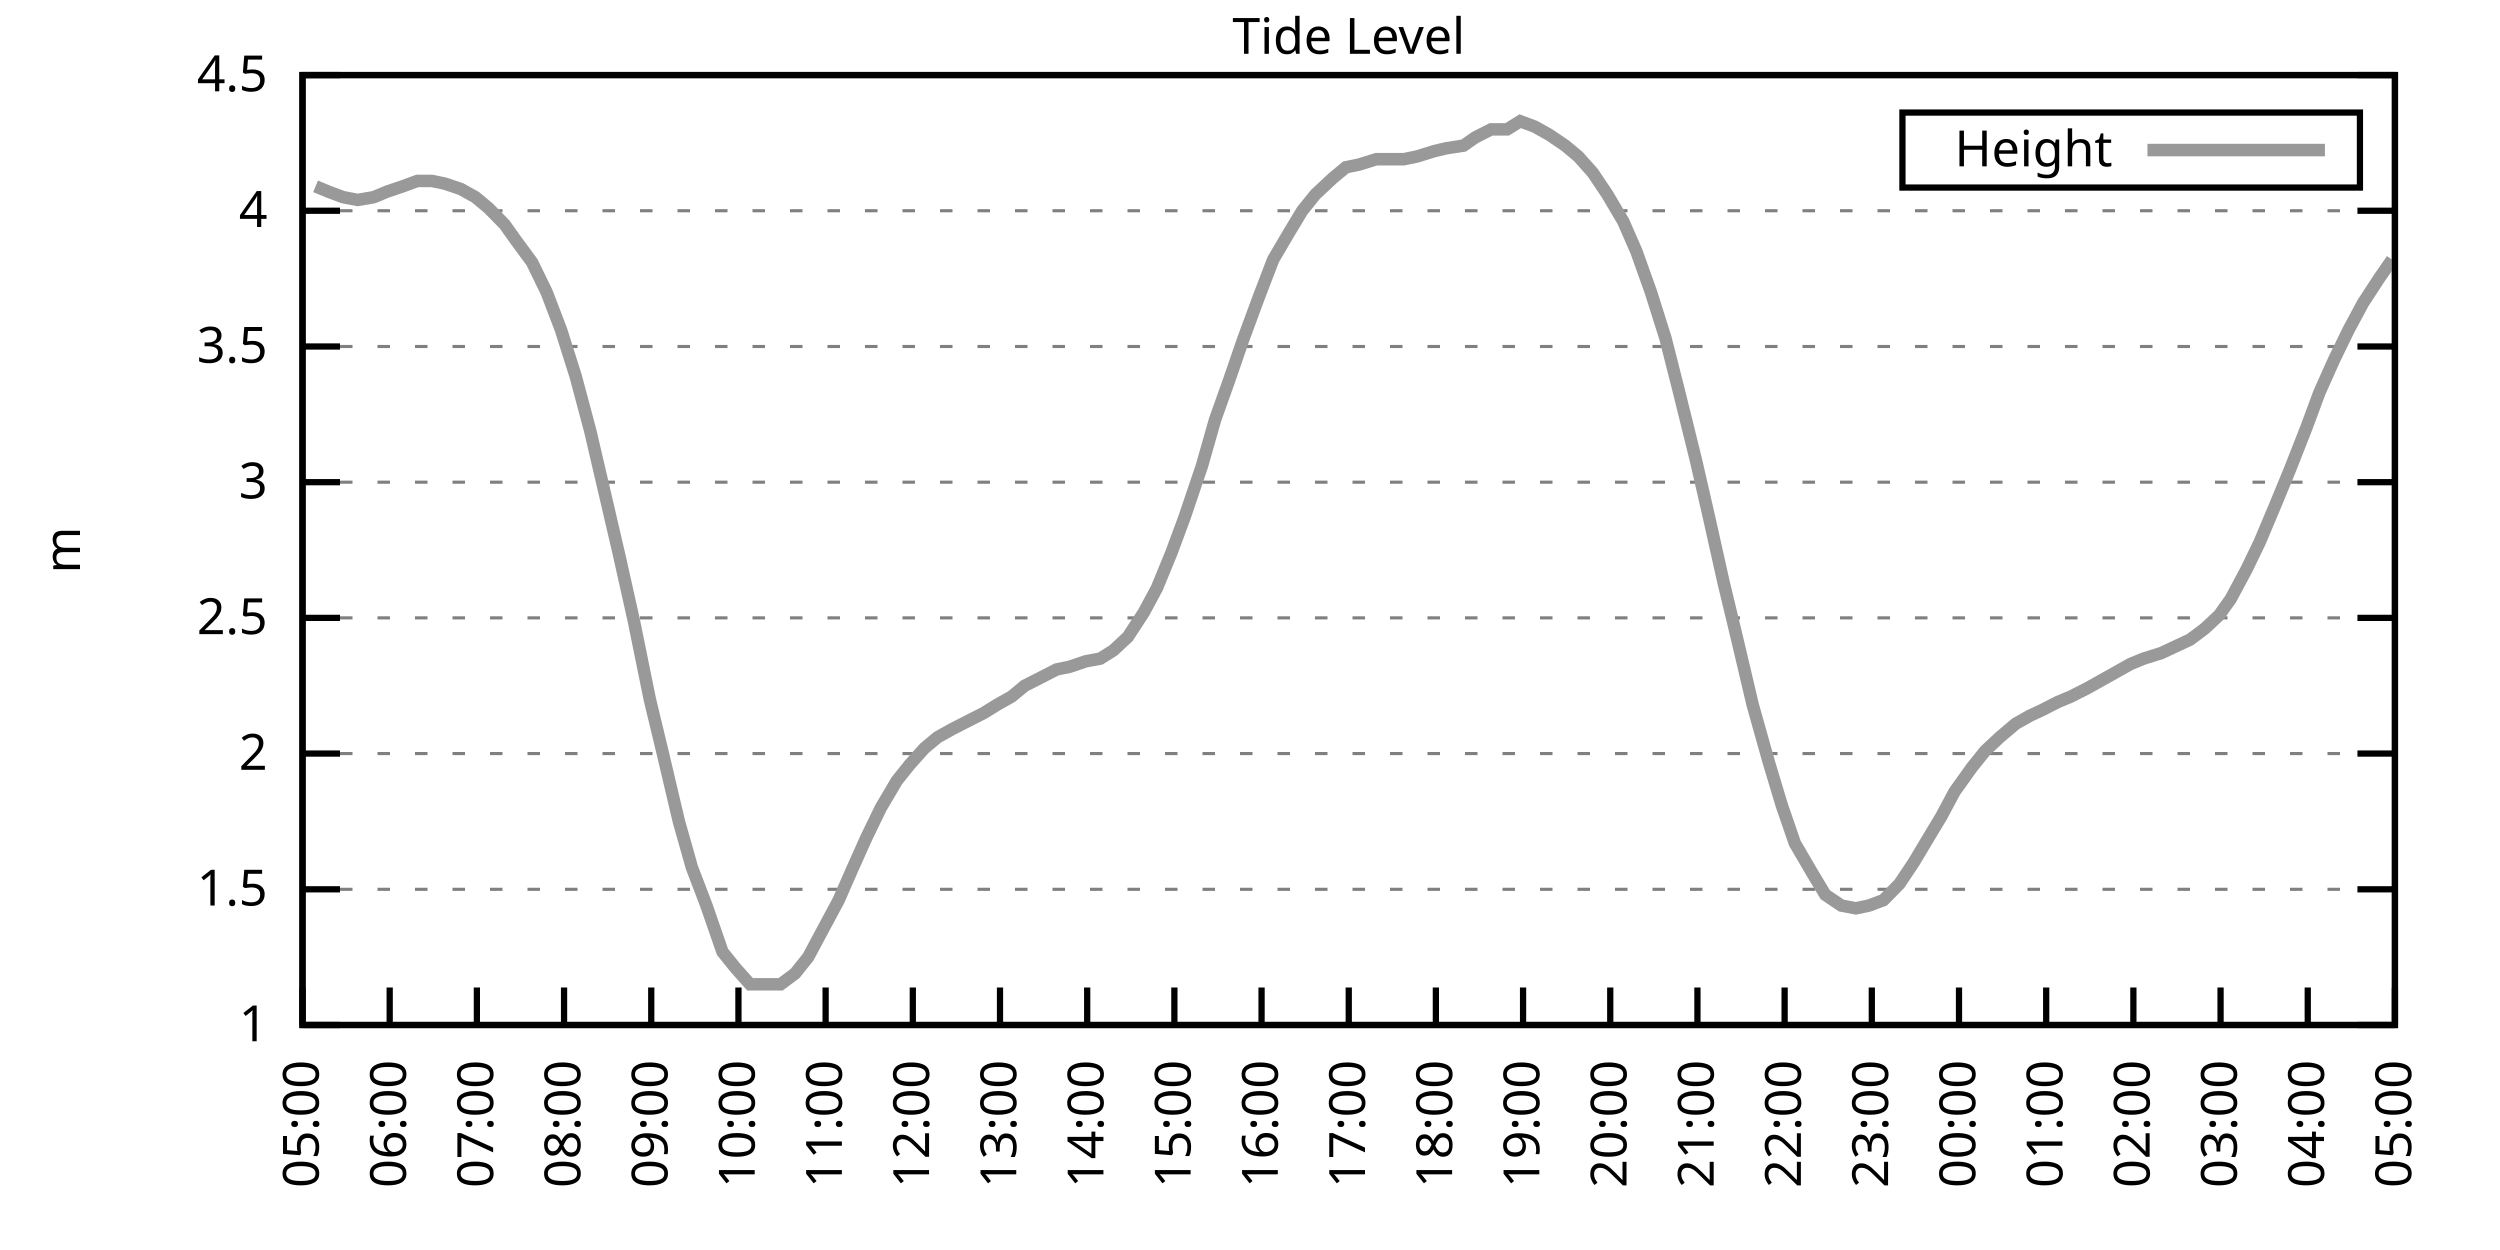
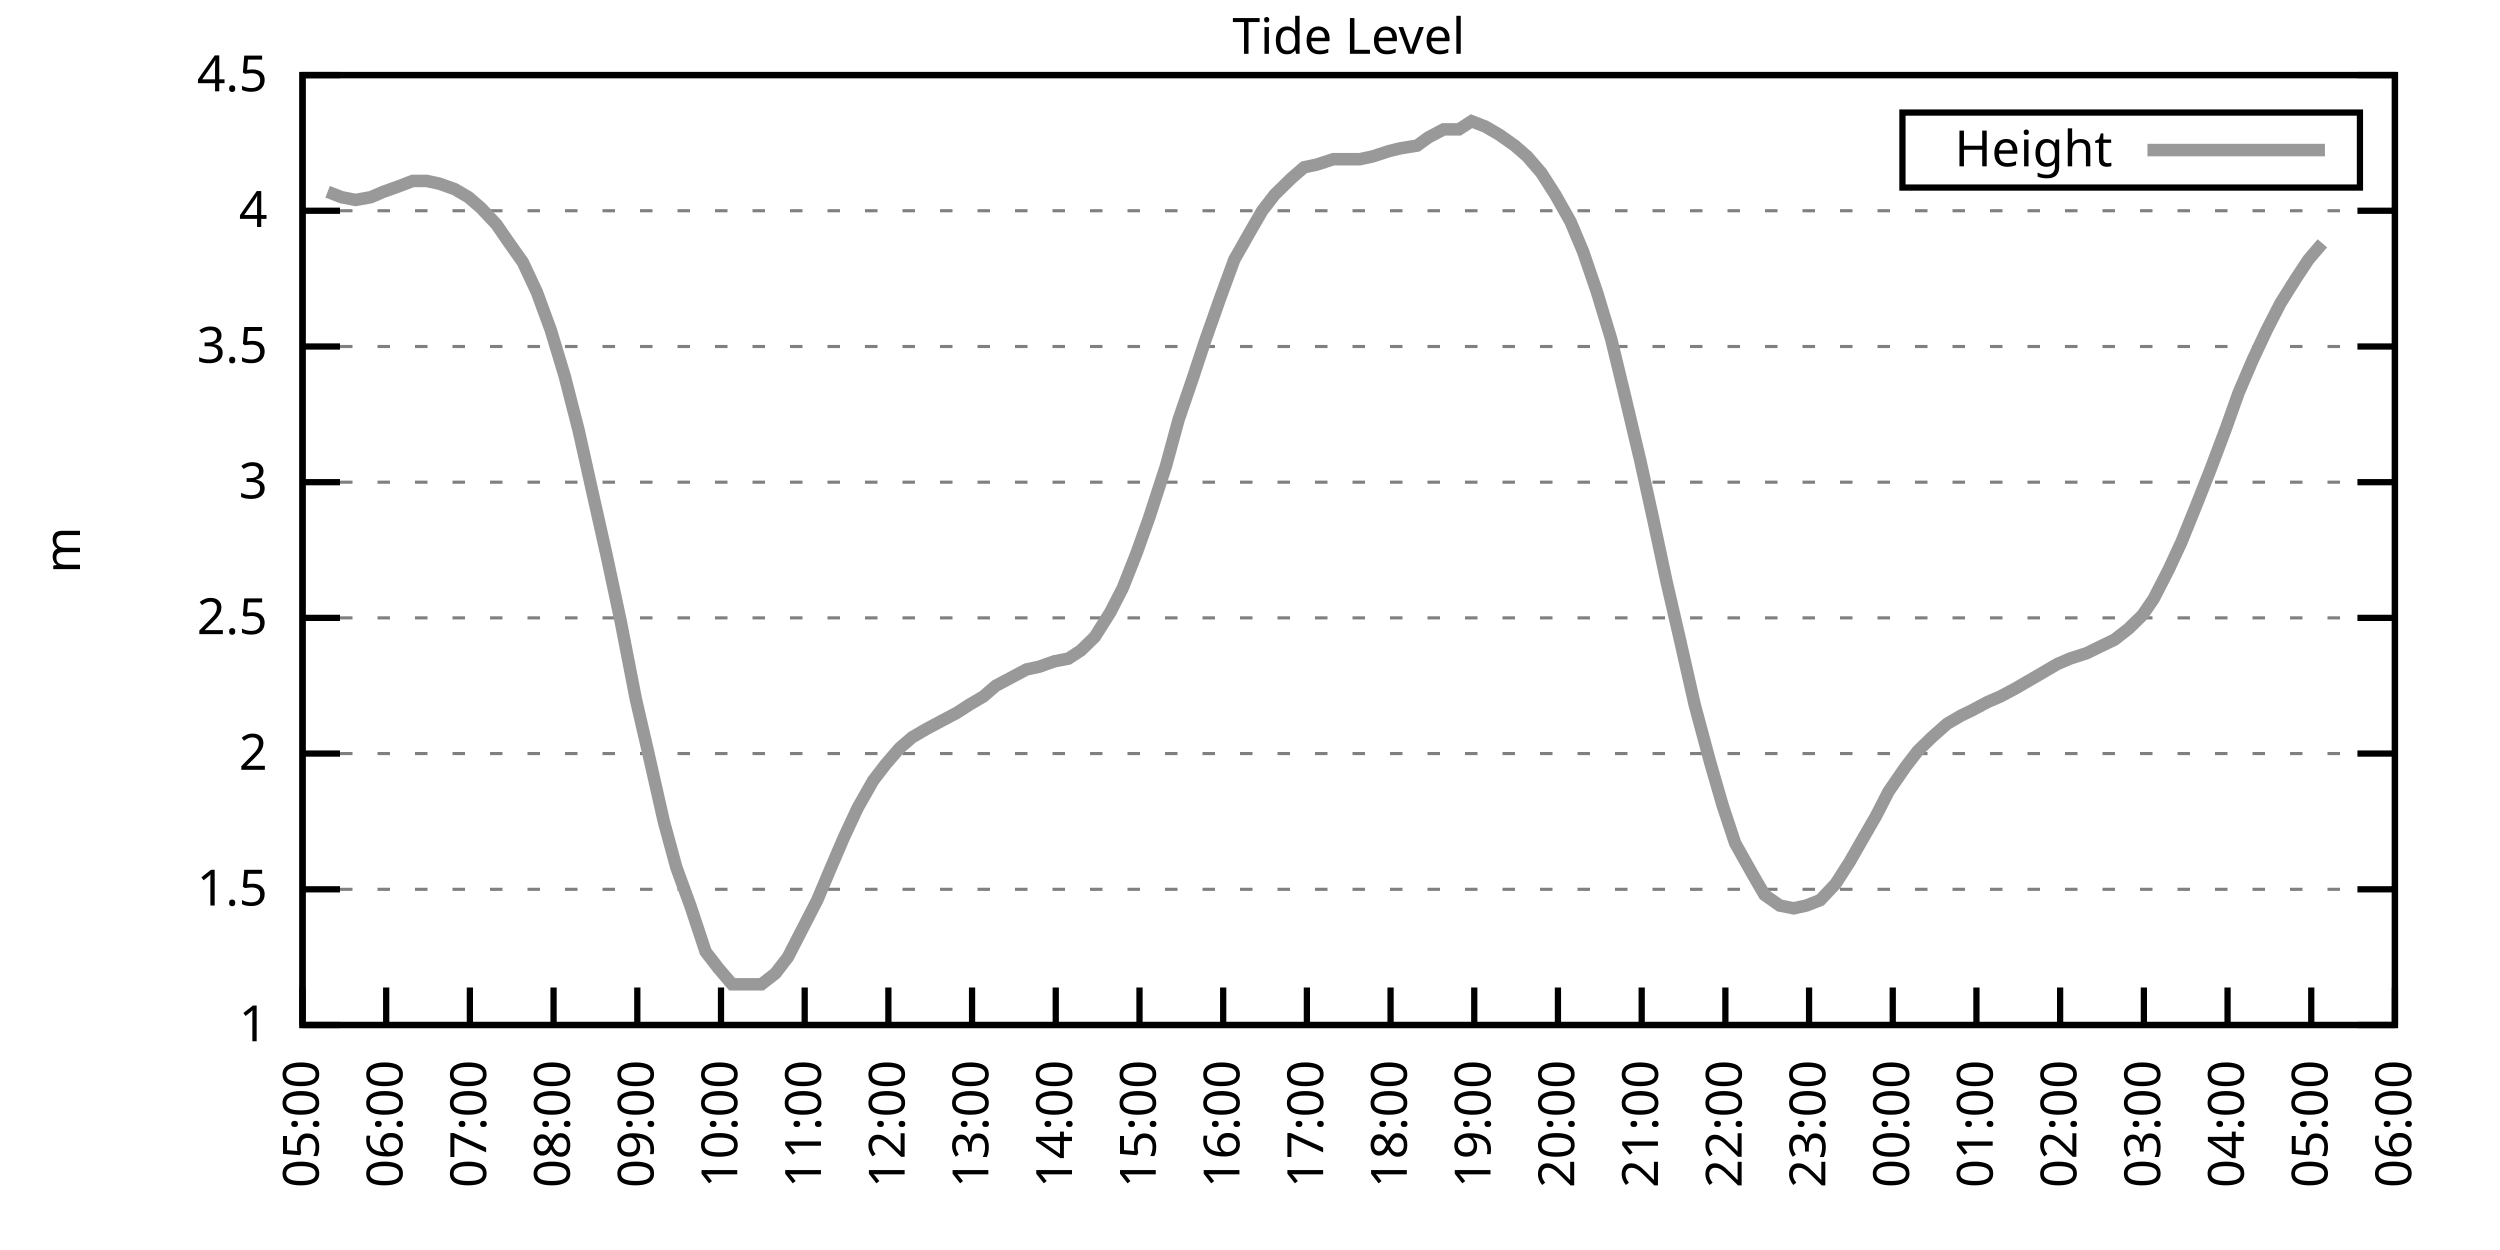
<svg xmlns="http://www.w3.org/2000/svg" xmlns:xlink="http://www.w3.org/1999/xlink" width="400" height="200" viewBox="0 0 400 200">
  <g id="gnuplot_canvas">
    <rect x="0" y="0" width="400" height="200" fill="none" />
    <defs>
      <circle id="gpDot" r="0.5" stroke-width="0.5" stroke="currentColor" />
      <path id="gpPt0" stroke-width="0.333" stroke="currentColor" d="M-1,0 h2 M0,-1 v2" />
      <path id="gpPt1" stroke-width="0.333" stroke="currentColor" d="M-1,-1 L1,1 M1,-1 L-1,1" />
      <path id="gpPt2" stroke-width="0.333" stroke="currentColor" d="M-1,0 L1,0 M0,-1 L0,1 M-1,-1 L1,1 M-1,1 L1,-1" />
      <rect id="gpPt3" stroke-width="0.333" stroke="currentColor" x="-1" y="-1" width="2" height="2" />
      <rect id="gpPt4" stroke-width="0.333" stroke="currentColor" fill="currentColor" x="-1" y="-1" width="2" height="2" />
      <circle id="gpPt5" stroke-width="0.333" stroke="currentColor" cx="0" cy="0" r="1" />
      <use xlink:href="#gpPt5" id="gpPt6" fill="currentColor" stroke="none" />
      <path id="gpPt7" stroke-width="0.333" stroke="currentColor" d="M0,-1.33 L-1.33,0.67 L1.33,0.67 z" />
      <use xlink:href="#gpPt7" id="gpPt8" fill="currentColor" stroke="none" />
      <use xlink:href="#gpPt7" id="gpPt9" stroke="currentColor" transform="rotate(180)" />
      <use xlink:href="#gpPt9" id="gpPt10" fill="currentColor" stroke="none" />
      <use xlink:href="#gpPt3" id="gpPt11" stroke="currentColor" transform="rotate(45)" />
      <use xlink:href="#gpPt11" id="gpPt12" fill="currentColor" stroke="none" />
      <path id="gpPt13" stroke-width="0.333" stroke="currentColor" d="M0,1.330 L1.265,0.411 L0.782,-1.067 L-0.782,-1.076 L-1.265,0.411 z" />
      <use xlink:href="#gpPt13" id="gpPt14" fill="currentColor" stroke="none" />
      <filter id="textbox" filterUnits="objectBoundingBox" x="0" y="0" height="1" width="1">
        <feFlood flood-color="white" flood-opacity="1" result="bgnd" />
        <feComposite in="SourceGraphic" in2="bgnd" operator="atop" />
      </filter>
      <filter id="greybox" filterUnits="objectBoundingBox" x="0" y="0" height="1" width="1">
        <feFlood flood-color="lightgrey" flood-opacity="1" result="grey" />
        <feComposite in="SourceGraphic" in2="grey" operator="atop" />
      </filter>
    </defs>
    <g fill="none" color="white" stroke="currentColor" stroke-width="1.00" stroke-linecap="butt" stroke-linejoin="miter">
</g>
    <g fill="none" color="black" stroke="currentColor" stroke-width="1.00" stroke-linecap="butt" stroke-linejoin="miter">
      <g stroke="none" shape-rendering="crispEdges">
        <polygon fill="rgb(255, 255, 255)" points="48.40,164.00 383.18,164.00 383.18,12.02 48.40,12.02 " />
      </g>
    </g>
    <g fill="none" color="black" stroke="currentColor" stroke-width="1.00" stroke-linecap="butt" stroke-linejoin="miter">
</g>
    <g fill="none" color="black" stroke="black" stroke-width="0.50" stroke-linecap="butt" stroke-linejoin="miter">
</g>
    <g fill="none" color="gray" stroke="currentColor" stroke-width="0.50" stroke-linecap="butt" stroke-linejoin="miter">
      <path stroke="gray" stroke-dasharray="2,4" class="gridline" d="M48.40,164.00 L383.19,164.00  " />
    </g>
    <g fill="none" color="gray" stroke="gray" stroke-width="1.00" stroke-linecap="butt" stroke-linejoin="miter">
</g>
    <g fill="none" color="black" stroke="currentColor" stroke-width="1.00" stroke-linecap="butt" stroke-linejoin="miter">
      <path stroke="black" d="M48.40,164.00 L54.40,164.00 M383.19,164.00 L377.19,164.00  " />
      <g transform="translate(42.80,166.60)" stroke="none" fill="black" font-family="Sans" font-size="8.00" text-anchor="end">
        <text>
          <tspan font-family="Sans"> 1</tspan>
        </text>
      </g>
    </g>
    <g fill="none" color="black" stroke="currentColor" stroke-width="1.00" stroke-linecap="butt" stroke-linejoin="miter">
</g>
    <g fill="none" color="black" stroke="black" stroke-width="0.50" stroke-linecap="butt" stroke-linejoin="miter">
</g>
    <g fill="none" color="gray" stroke="currentColor" stroke-width="0.50" stroke-linecap="butt" stroke-linejoin="miter">
      <path stroke="gray" stroke-dasharray="2,4" class="gridline" d="M48.40,142.29 L383.19,142.29  " />
    </g>
    <g fill="none" color="gray" stroke="gray" stroke-width="1.00" stroke-linecap="butt" stroke-linejoin="miter">
</g>
    <g fill="none" color="black" stroke="currentColor" stroke-width="1.00" stroke-linecap="butt" stroke-linejoin="miter">
      <path stroke="black" d="M48.40,142.29 L54.40,142.29 M383.19,142.29 L377.19,142.29  " />
      <g transform="translate(42.80,144.89)" stroke="none" fill="black" font-family="Sans" font-size="8.00" text-anchor="end">
        <text>
          <tspan font-family="Sans"> 1.5</tspan>
        </text>
      </g>
    </g>
    <g fill="none" color="black" stroke="currentColor" stroke-width="1.00" stroke-linecap="butt" stroke-linejoin="miter">
</g>
    <g fill="none" color="black" stroke="black" stroke-width="0.50" stroke-linecap="butt" stroke-linejoin="miter">
</g>
    <g fill="none" color="gray" stroke="currentColor" stroke-width="0.50" stroke-linecap="butt" stroke-linejoin="miter">
      <path stroke="gray" stroke-dasharray="2,4" class="gridline" d="M48.40,120.57 L383.19,120.57  " />
    </g>
    <g fill="none" color="gray" stroke="gray" stroke-width="1.00" stroke-linecap="butt" stroke-linejoin="miter">
</g>
    <g fill="none" color="black" stroke="currentColor" stroke-width="1.00" stroke-linecap="butt" stroke-linejoin="miter">
      <path stroke="black" d="M48.40,120.57 L54.40,120.57 M383.19,120.57 L377.19,120.57  " />
      <g transform="translate(42.80,123.17)" stroke="none" fill="black" font-family="Sans" font-size="8.00" text-anchor="end">
        <text>
          <tspan font-family="Sans"> 2</tspan>
        </text>
      </g>
    </g>
    <g fill="none" color="black" stroke="currentColor" stroke-width="1.00" stroke-linecap="butt" stroke-linejoin="miter">
</g>
    <g fill="none" color="black" stroke="black" stroke-width="0.50" stroke-linecap="butt" stroke-linejoin="miter">
</g>
    <g fill="none" color="gray" stroke="currentColor" stroke-width="0.50" stroke-linecap="butt" stroke-linejoin="miter">
      <path stroke="gray" stroke-dasharray="2,4" class="gridline" d="M48.40,98.86 L383.19,98.86  " />
    </g>
    <g fill="none" color="gray" stroke="gray" stroke-width="1.00" stroke-linecap="butt" stroke-linejoin="miter">
</g>
    <g fill="none" color="black" stroke="currentColor" stroke-width="1.00" stroke-linecap="butt" stroke-linejoin="miter">
      <path stroke="black" d="M48.40,98.86 L54.40,98.86 M383.19,98.86 L377.19,98.86  " />
      <g transform="translate(42.80,101.46)" stroke="none" fill="black" font-family="Sans" font-size="8.00" text-anchor="end">
        <text>
          <tspan font-family="Sans"> 2.5</tspan>
        </text>
      </g>
    </g>
    <g fill="none" color="black" stroke="currentColor" stroke-width="1.00" stroke-linecap="butt" stroke-linejoin="miter">
</g>
    <g fill="none" color="black" stroke="black" stroke-width="0.50" stroke-linecap="butt" stroke-linejoin="miter">
</g>
    <g fill="none" color="gray" stroke="currentColor" stroke-width="0.50" stroke-linecap="butt" stroke-linejoin="miter">
      <path stroke="gray" stroke-dasharray="2,4" class="gridline" d="M48.40,77.15 L383.19,77.15  " />
    </g>
    <g fill="none" color="gray" stroke="gray" stroke-width="1.00" stroke-linecap="butt" stroke-linejoin="miter">
</g>
    <g fill="none" color="black" stroke="currentColor" stroke-width="1.00" stroke-linecap="butt" stroke-linejoin="miter">
      <path stroke="black" d="M48.40,77.15 L54.40,77.15 M383.19,77.15 L377.19,77.15  " />
      <g transform="translate(42.80,79.75)" stroke="none" fill="black" font-family="Sans" font-size="8.00" text-anchor="end">
        <text>
          <tspan font-family="Sans"> 3</tspan>
        </text>
      </g>
    </g>
    <g fill="none" color="black" stroke="currentColor" stroke-width="1.00" stroke-linecap="butt" stroke-linejoin="miter">
</g>
    <g fill="none" color="black" stroke="black" stroke-width="0.50" stroke-linecap="butt" stroke-linejoin="miter">
</g>
    <g fill="none" color="gray" stroke="currentColor" stroke-width="0.50" stroke-linecap="butt" stroke-linejoin="miter">
      <path stroke="gray" stroke-dasharray="2,4" class="gridline" d="M48.40,55.44 L383.19,55.44  " />
    </g>
    <g fill="none" color="gray" stroke="gray" stroke-width="1.00" stroke-linecap="butt" stroke-linejoin="miter">
</g>
    <g fill="none" color="black" stroke="currentColor" stroke-width="1.00" stroke-linecap="butt" stroke-linejoin="miter">
      <path stroke="black" d="M48.40,55.44 L54.40,55.44 M383.19,55.44 L377.19,55.44  " />
      <g transform="translate(42.80,58.04)" stroke="none" fill="black" font-family="Sans" font-size="8.00" text-anchor="end">
        <text>
          <tspan font-family="Sans"> 3.5</tspan>
        </text>
      </g>
    </g>
    <g fill="none" color="black" stroke="currentColor" stroke-width="1.00" stroke-linecap="butt" stroke-linejoin="miter">
</g>
    <g fill="none" color="black" stroke="black" stroke-width="0.50" stroke-linecap="butt" stroke-linejoin="miter">
</g>
    <g fill="none" color="gray" stroke="currentColor" stroke-width="0.50" stroke-linecap="butt" stroke-linejoin="miter">
      <path stroke="gray" stroke-dasharray="2,4" class="gridline" d="M48.40,33.72 L383.19,33.72  " />
    </g>
    <g fill="none" color="gray" stroke="gray" stroke-width="1.00" stroke-linecap="butt" stroke-linejoin="miter">
</g>
    <g fill="none" color="black" stroke="currentColor" stroke-width="1.00" stroke-linecap="butt" stroke-linejoin="miter">
      <path stroke="black" d="M48.40,33.72 L54.40,33.72 M383.19,33.72 L377.19,33.72  " />
      <g transform="translate(42.80,36.32)" stroke="none" fill="black" font-family="Sans" font-size="8.00" text-anchor="end">
        <text>
          <tspan font-family="Sans"> 4</tspan>
        </text>
      </g>
    </g>
    <g fill="none" color="black" stroke="currentColor" stroke-width="1.00" stroke-linecap="butt" stroke-linejoin="miter">
</g>
    <g fill="none" color="black" stroke="black" stroke-width="0.50" stroke-linecap="butt" stroke-linejoin="miter">
</g>
    <g fill="none" color="gray" stroke="currentColor" stroke-width="0.50" stroke-linecap="butt" stroke-linejoin="miter">
      <path stroke="gray" stroke-dasharray="2,4" class="gridline" d="M48.40,12.01 L383.19,12.01  " />
    </g>
    <g fill="none" color="gray" stroke="gray" stroke-width="1.00" stroke-linecap="butt" stroke-linejoin="miter">
</g>
    <g fill="none" color="black" stroke="currentColor" stroke-width="1.00" stroke-linecap="butt" stroke-linejoin="miter">
      <path stroke="black" d="M48.40,12.01 L54.40,12.01 M383.19,12.01 L377.19,12.01  " />
      <g transform="translate(42.80,14.61)" stroke="none" fill="black" font-family="Sans" font-size="8.00" text-anchor="end">
        <text>
          <tspan font-family="Sans"> 4.5</tspan>
        </text>
      </g>
    </g>
    <g fill="none" color="black" stroke="currentColor" stroke-width="1.00" stroke-linecap="butt" stroke-linejoin="miter">
      <path stroke="black" d="M48.40,164.00 L48.40,158.00  " />
      <g transform="translate(51.00,169.60) rotate(270.00)" stroke="none" fill="black" font-family="Sans" font-size="8.00" text-anchor="end">
        <text>
          <tspan font-family="Sans">05:00</tspan>
        </text>
      </g>
    </g>
    <g fill="none" color="black" stroke="currentColor" stroke-width="1.00" stroke-linecap="butt" stroke-linejoin="miter">
-       <path stroke="black" d="M62.35,164.00 L62.35,158.00  " />
-       <g transform="translate(64.95,169.60) rotate(270.00)" stroke="none" fill="black" font-family="Sans" font-size="8.00" text-anchor="end">
+       <path stroke="black" d="M61.79,164.00 L61.79,158.00  " />
+       <g transform="translate(64.39,169.60) rotate(270.00)" stroke="none" fill="black" font-family="Sans" font-size="8.00" text-anchor="end">
        <text>
          <tspan font-family="Sans">06:00</tspan>
        </text>
      </g>
    </g>
    <g fill="none" color="black" stroke="currentColor" stroke-width="1.00" stroke-linecap="butt" stroke-linejoin="miter">
-       <path stroke="black" d="M76.30,164.00 L76.30,158.00  " />
-       <g transform="translate(78.90,169.60) rotate(270.00)" stroke="none" fill="black" font-family="Sans" font-size="8.00" text-anchor="end">
+       <path stroke="black" d="M75.18,164.00 L75.18,158.00  " />
+       <g transform="translate(77.78,169.60) rotate(270.00)" stroke="none" fill="black" font-family="Sans" font-size="8.00" text-anchor="end">
        <text>
          <tspan font-family="Sans">07:00</tspan>
        </text>
      </g>
    </g>
    <g fill="none" color="black" stroke="currentColor" stroke-width="1.00" stroke-linecap="butt" stroke-linejoin="miter">
-       <path stroke="black" d="M90.25,164.00 L90.25,158.00  " />
-       <g transform="translate(92.85,169.60) rotate(270.00)" stroke="none" fill="black" font-family="Sans" font-size="8.00" text-anchor="end">
+       <path stroke="black" d="M88.57,164.00 L88.57,158.00  " />
+       <g transform="translate(91.17,169.60) rotate(270.00)" stroke="none" fill="black" font-family="Sans" font-size="8.00" text-anchor="end">
        <text>
          <tspan font-family="Sans">08:00</tspan>
        </text>
      </g>
    </g>
    <g fill="none" color="black" stroke="currentColor" stroke-width="1.00" stroke-linecap="butt" stroke-linejoin="miter">
-       <path stroke="black" d="M104.20,164.00 L104.20,158.00  " />
-       <g transform="translate(106.80,169.60) rotate(270.00)" stroke="none" fill="black" font-family="Sans" font-size="8.00" text-anchor="end">
+       <path stroke="black" d="M101.97,164.00 L101.97,158.00  " />
+       <g transform="translate(104.57,169.60) rotate(270.00)" stroke="none" fill="black" font-family="Sans" font-size="8.00" text-anchor="end">
        <text>
          <tspan font-family="Sans">09:00</tspan>
        </text>
      </g>
    </g>
    <g fill="none" color="black" stroke="currentColor" stroke-width="1.00" stroke-linecap="butt" stroke-linejoin="miter">
-       <path stroke="black" d="M118.15,164.00 L118.15,158.00  " />
-       <g transform="translate(120.75,169.60) rotate(270.00)" stroke="none" fill="black" font-family="Sans" font-size="8.00" text-anchor="end">
+       <path stroke="black" d="M115.36,164.00 L115.36,158.00  " />
+       <g transform="translate(117.96,169.60) rotate(270.00)" stroke="none" fill="black" font-family="Sans" font-size="8.00" text-anchor="end">
        <text>
          <tspan font-family="Sans">10:00</tspan>
        </text>
      </g>
    </g>
    <g fill="none" color="black" stroke="currentColor" stroke-width="1.00" stroke-linecap="butt" stroke-linejoin="miter">
-       <path stroke="black" d="M132.10,164.00 L132.10,158.00  " />
-       <g transform="translate(134.70,169.60) rotate(270.00)" stroke="none" fill="black" font-family="Sans" font-size="8.00" text-anchor="end">
+       <path stroke="black" d="M128.75,164.00 L128.75,158.00  " />
+       <g transform="translate(131.35,169.60) rotate(270.00)" stroke="none" fill="black" font-family="Sans" font-size="8.00" text-anchor="end">
        <text>
          <tspan font-family="Sans">11:00</tspan>
        </text>
      </g>
    </g>
    <g fill="none" color="black" stroke="currentColor" stroke-width="1.00" stroke-linecap="butt" stroke-linejoin="miter">
-       <path stroke="black" d="M146.05,164.00 L146.05,158.00  " />
-       <g transform="translate(148.65,169.60) rotate(270.00)" stroke="none" fill="black" font-family="Sans" font-size="8.00" text-anchor="end">
+       <path stroke="black" d="M142.14,164.00 L142.14,158.00  " />
+       <g transform="translate(144.74,169.60) rotate(270.00)" stroke="none" fill="black" font-family="Sans" font-size="8.00" text-anchor="end">
        <text>
          <tspan font-family="Sans">12:00</tspan>
        </text>
      </g>
    </g>
    <g fill="none" color="black" stroke="currentColor" stroke-width="1.00" stroke-linecap="butt" stroke-linejoin="miter">
-       <path stroke="black" d="M160.00,164.00 L160.00,158.00  " />
-       <g transform="translate(162.60,169.60) rotate(270.00)" stroke="none" fill="black" font-family="Sans" font-size="8.00" text-anchor="end">
+       <path stroke="black" d="M155.53,164.00 L155.53,158.00  " />
+       <g transform="translate(158.13,169.60) rotate(270.00)" stroke="none" fill="black" font-family="Sans" font-size="8.00" text-anchor="end">
        <text>
          <tspan font-family="Sans">13:00</tspan>
        </text>
      </g>
    </g>
    <g fill="none" color="black" stroke="currentColor" stroke-width="1.00" stroke-linecap="butt" stroke-linejoin="miter">
-       <path stroke="black" d="M173.95,164.00 L173.95,158.00  " />
-       <g transform="translate(176.55,169.60) rotate(270.00)" stroke="none" fill="black" font-family="Sans" font-size="8.00" text-anchor="end">
+       <path stroke="black" d="M168.92,164.00 L168.92,158.00  " />
+       <g transform="translate(171.52,169.60) rotate(270.00)" stroke="none" fill="black" font-family="Sans" font-size="8.00" text-anchor="end">
        <text>
          <tspan font-family="Sans">14:00</tspan>
        </text>
      </g>
    </g>
    <g fill="none" color="black" stroke="currentColor" stroke-width="1.00" stroke-linecap="butt" stroke-linejoin="miter">
-       <path stroke="black" d="M187.90,164.00 L187.90,158.00  " />
-       <g transform="translate(190.50,169.60) rotate(270.00)" stroke="none" fill="black" font-family="Sans" font-size="8.00" text-anchor="end">
+       <path stroke="black" d="M182.32,164.00 L182.32,158.00  " />
+       <g transform="translate(184.92,169.60) rotate(270.00)" stroke="none" fill="black" font-family="Sans" font-size="8.00" text-anchor="end">
        <text>
          <tspan font-family="Sans">15:00</tspan>
        </text>
      </g>
    </g>
    <g fill="none" color="black" stroke="currentColor" stroke-width="1.00" stroke-linecap="butt" stroke-linejoin="miter">
-       <path stroke="black" d="M201.85,164.00 L201.85,158.00  " />
-       <g transform="translate(204.45,169.60) rotate(270.00)" stroke="none" fill="black" font-family="Sans" font-size="8.00" text-anchor="end">
+       <path stroke="black" d="M195.71,164.00 L195.71,158.00  " />
+       <g transform="translate(198.31,169.60) rotate(270.00)" stroke="none" fill="black" font-family="Sans" font-size="8.00" text-anchor="end">
        <text>
          <tspan font-family="Sans">16:00</tspan>
        </text>
      </g>
    </g>
    <g fill="none" color="black" stroke="currentColor" stroke-width="1.00" stroke-linecap="butt" stroke-linejoin="miter">
-       <path stroke="black" d="M215.80,164.00 L215.80,158.00  " />
-       <g transform="translate(218.40,169.60) rotate(270.00)" stroke="none" fill="black" font-family="Sans" font-size="8.00" text-anchor="end">
+       <path stroke="black" d="M209.10,164.00 L209.10,158.00  " />
+       <g transform="translate(211.70,169.60) rotate(270.00)" stroke="none" fill="black" font-family="Sans" font-size="8.00" text-anchor="end">
        <text>
          <tspan font-family="Sans">17:00</tspan>
        </text>
      </g>
    </g>
    <g fill="none" color="black" stroke="currentColor" stroke-width="1.00" stroke-linecap="butt" stroke-linejoin="miter">
-       <path stroke="black" d="M229.74,164.00 L229.74,158.00  " />
-       <g transform="translate(232.34,169.60) rotate(270.00)" stroke="none" fill="black" font-family="Sans" font-size="8.00" text-anchor="end">
+       <path stroke="black" d="M222.49,164.00 L222.49,158.00  " />
+       <g transform="translate(225.09,169.60) rotate(270.00)" stroke="none" fill="black" font-family="Sans" font-size="8.00" text-anchor="end">
        <text>
          <tspan font-family="Sans">18:00</tspan>
        </text>
      </g>
    </g>
    <g fill="none" color="black" stroke="currentColor" stroke-width="1.00" stroke-linecap="butt" stroke-linejoin="miter">
-       <path stroke="black" d="M243.69,164.00 L243.69,158.00  " />
-       <g transform="translate(246.29,169.60) rotate(270.00)" stroke="none" fill="black" font-family="Sans" font-size="8.00" text-anchor="end">
+       <path stroke="black" d="M235.88,164.00 L235.88,158.00  " />
+       <g transform="translate(238.48,169.60) rotate(270.00)" stroke="none" fill="black" font-family="Sans" font-size="8.00" text-anchor="end">
        <text>
          <tspan font-family="Sans">19:00</tspan>
        </text>
      </g>
    </g>
    <g fill="none" color="black" stroke="currentColor" stroke-width="1.00" stroke-linecap="butt" stroke-linejoin="miter">
-       <path stroke="black" d="M257.64,164.00 L257.64,158.00  " />
-       <g transform="translate(260.24,169.60) rotate(270.00)" stroke="none" fill="black" font-family="Sans" font-size="8.00" text-anchor="end">
+       <path stroke="black" d="M249.27,164.00 L249.27,158.00  " />
+       <g transform="translate(251.87,169.60) rotate(270.00)" stroke="none" fill="black" font-family="Sans" font-size="8.00" text-anchor="end">
        <text>
          <tspan font-family="Sans">20:00</tspan>
        </text>
      </g>
    </g>
    <g fill="none" color="black" stroke="currentColor" stroke-width="1.00" stroke-linecap="butt" stroke-linejoin="miter">
-       <path stroke="black" d="M271.59,164.00 L271.59,158.00  " />
-       <g transform="translate(274.19,169.60) rotate(270.00)" stroke="none" fill="black" font-family="Sans" font-size="8.00" text-anchor="end">
+       <path stroke="black" d="M262.67,164.00 L262.67,158.00  " />
+       <g transform="translate(265.27,169.60) rotate(270.00)" stroke="none" fill="black" font-family="Sans" font-size="8.00" text-anchor="end">
        <text>
          <tspan font-family="Sans">21:00</tspan>
        </text>
      </g>
    </g>
    <g fill="none" color="black" stroke="currentColor" stroke-width="1.00" stroke-linecap="butt" stroke-linejoin="miter">
-       <path stroke="black" d="M285.54,164.00 L285.54,158.00  " />
-       <g transform="translate(288.14,169.60) rotate(270.00)" stroke="none" fill="black" font-family="Sans" font-size="8.00" text-anchor="end">
+       <path stroke="black" d="M276.06,164.00 L276.06,158.00  " />
+       <g transform="translate(278.66,169.60) rotate(270.00)" stroke="none" fill="black" font-family="Sans" font-size="8.00" text-anchor="end">
        <text>
          <tspan font-family="Sans">22:00</tspan>
        </text>
      </g>
    </g>
    <g fill="none" color="black" stroke="currentColor" stroke-width="1.00" stroke-linecap="butt" stroke-linejoin="miter">
-       <path stroke="black" d="M299.49,164.00 L299.49,158.00  " />
-       <g transform="translate(302.09,169.60) rotate(270.00)" stroke="none" fill="black" font-family="Sans" font-size="8.00" text-anchor="end">
+       <path stroke="black" d="M289.45,164.00 L289.45,158.00  " />
+       <g transform="translate(292.05,169.60) rotate(270.00)" stroke="none" fill="black" font-family="Sans" font-size="8.00" text-anchor="end">
        <text>
          <tspan font-family="Sans">23:00</tspan>
        </text>
      </g>
    </g>
    <g fill="none" color="black" stroke="currentColor" stroke-width="1.00" stroke-linecap="butt" stroke-linejoin="miter">
-       <path stroke="black" d="M313.44,164.00 L313.44,158.00  " />
-       <g transform="translate(316.04,169.60) rotate(270.00)" stroke="none" fill="black" font-family="Sans" font-size="8.00" text-anchor="end">
+       <path stroke="black" d="M302.84,164.00 L302.84,158.00  " />
+       <g transform="translate(305.44,169.60) rotate(270.00)" stroke="none" fill="black" font-family="Sans" font-size="8.00" text-anchor="end">
        <text>
          <tspan font-family="Sans">00:00</tspan>
        </text>
      </g>
    </g>
    <g fill="none" color="black" stroke="currentColor" stroke-width="1.00" stroke-linecap="butt" stroke-linejoin="miter">
-       <path stroke="black" d="M327.39,164.00 L327.39,158.00  " />
-       <g transform="translate(329.99,169.60) rotate(270.00)" stroke="none" fill="black" font-family="Sans" font-size="8.00" text-anchor="end">
+       <path stroke="black" d="M316.23,164.00 L316.23,158.00  " />
+       <g transform="translate(318.83,169.60) rotate(270.00)" stroke="none" fill="black" font-family="Sans" font-size="8.00" text-anchor="end">
        <text>
          <tspan font-family="Sans">01:00</tspan>
        </text>
      </g>
    </g>
    <g fill="none" color="black" stroke="currentColor" stroke-width="1.00" stroke-linecap="butt" stroke-linejoin="miter">
-       <path stroke="black" d="M341.34,164.00 L341.34,158.00  " />
-       <g transform="translate(343.94,169.60) rotate(270.00)" stroke="none" fill="black" font-family="Sans" font-size="8.00" text-anchor="end">
+       <path stroke="black" d="M329.62,164.00 L329.62,158.00  " />
+       <g transform="translate(332.22,169.60) rotate(270.00)" stroke="none" fill="black" font-family="Sans" font-size="8.00" text-anchor="end">
        <text>
          <tspan font-family="Sans">02:00</tspan>
        </text>
      </g>
    </g>
    <g fill="none" color="black" stroke="currentColor" stroke-width="1.00" stroke-linecap="butt" stroke-linejoin="miter">
-       <path stroke="black" d="M355.29,164.00 L355.29,158.00  " />
-       <g transform="translate(357.89,169.60) rotate(270.00)" stroke="none" fill="black" font-family="Sans" font-size="8.00" text-anchor="end">
+       <path stroke="black" d="M343.02,164.00 L343.02,158.00  " />
+       <g transform="translate(345.62,169.60) rotate(270.00)" stroke="none" fill="black" font-family="Sans" font-size="8.00" text-anchor="end">
        <text>
          <tspan font-family="Sans">03:00</tspan>
        </text>
      </g>
    </g>
    <g fill="none" color="black" stroke="currentColor" stroke-width="1.00" stroke-linecap="butt" stroke-linejoin="miter">
-       <path stroke="black" d="M369.24,164.00 L369.24,158.00  " />
-       <g transform="translate(371.84,169.60) rotate(270.00)" stroke="none" fill="black" font-family="Sans" font-size="8.00" text-anchor="end">
+       <path stroke="black" d="M356.41,164.00 L356.41,158.00  " />
+       <g transform="translate(359.01,169.60) rotate(270.00)" stroke="none" fill="black" font-family="Sans" font-size="8.00" text-anchor="end">
        <text>
          <tspan font-family="Sans">04:00</tspan>
+         </text>
+       </g>
+     </g>
+     <g fill="none" color="black" stroke="currentColor" stroke-width="1.00" stroke-linecap="butt" stroke-linejoin="miter">
+       <path stroke="black" d="M369.80,164.00 L369.80,158.00  " />
+       <g transform="translate(372.40,169.60) rotate(270.00)" stroke="none" fill="black" font-family="Sans" font-size="8.00" text-anchor="end">
+         <text>
+           <tspan font-family="Sans">05:00</tspan>
        </text>
      </g>
    </g>
    <g fill="none" color="black" stroke="currentColor" stroke-width="1.00" stroke-linecap="butt" stroke-linejoin="miter">
      <path stroke="black" d="M383.19,164.00 L383.19,158.00  " />
      <g transform="translate(385.79,169.60) rotate(270.00)" stroke="none" fill="black" font-family="Sans" font-size="8.00" text-anchor="end">
        <text>
-           <tspan font-family="Sans">05:00</tspan>
+           <tspan font-family="Sans">06:00</tspan>
        </text>
      </g>
    </g>
    <g fill="none" color="black" stroke="currentColor" stroke-width="1.00" stroke-linecap="butt" stroke-linejoin="miter">
</g>
    <g fill="none" color="black" stroke="currentColor" stroke-width="1.00" stroke-linecap="butt" stroke-linejoin="miter">
      <path stroke="black" d="M48.40,12.01 L48.40,164.00 L383.19,164.00 L383.19,12.01 L48.40,12.01 Z  " />
    </g>
    <g fill="none" color="black" stroke="currentColor" stroke-width="1.00" stroke-linecap="butt" stroke-linejoin="miter">
</g>
    <g fill="none" color="black" stroke="currentColor" stroke-width="1.00" stroke-linecap="butt" stroke-linejoin="miter">
      <path stroke="black" d="M304.39,30.01 L304.39,18.01 L377.59,18.01 L377.59,30.01 L304.39,30.01 Z  " />
    </g>
    <g id="Tide_level_plot_1">
      <g fill="none" color="white" stroke="black" stroke-width="2.00" stroke-linecap="butt" stroke-linejoin="miter">
</g>
      <g fill="none" color="black" stroke="currentColor" stroke-width="2.00" stroke-linecap="butt" stroke-linejoin="miter">
        <g transform="translate(337.99,26.61)" stroke="none" fill="black" font-family="Sans" font-size="8.00" text-anchor="end">
          <text>
            <tspan font-family="Sans">Height</tspan>
          </text>
        </g>
      </g>
      <g fill="none" color="black" stroke="currentColor" stroke-width="2.00" stroke-linecap="butt" stroke-linejoin="miter">
-         <path stroke="rgb(153, 153, 153)" d="M343.59,24.01 L371.99,24.01 M50.49,29.81 L52.58,30.68 L54.91,31.55 L57.23,31.99 L59.79,31.55 L61.88,30.68   L64.44,29.81 L66.77,28.95 L69.09,28.95 L71.18,29.38 L73.74,30.25 L76.07,31.55 L78.16,33.29 L80.72,35.89   L82.58,38.50 L85.13,41.97 L87.46,46.75 L89.78,52.83 L92.11,60.21 L94.43,68.90 L96.76,78.89 L99.08,88.87   L101.41,99.30 L103.97,111.89 L106.06,120.57 L108.62,131.43 L110.71,138.81 L113.03,144.89 L115.59,152.28 L117.68,154.88   L120.01,157.49 L124.89,157.49 L127.22,155.75 L129.31,153.14 L131.63,148.80 L134.19,144.02 L136.28,139.25 L138.61,134.04   L140.93,129.26 L143.49,124.92 L145.58,122.31 L147.91,119.71 L150.00,117.97 L152.32,116.67 L154.88,115.36 L157.44,114.06   L159.53,112.76 L161.86,111.45 L163.95,109.72 L166.51,108.42 L169.06,107.11 L171.16,106.68 L173.71,105.81 L176.04,105.38   L178.13,104.07 L180.46,101.90 L183.01,97.99 L185.11,94.08 L187.43,88.44 L189.52,82.79 L192.31,74.54 L194.41,67.16   L196.73,60.65 L198.82,54.57 L201.38,47.62 L203.71,41.54 L206.26,37.20 L208.36,33.72 L210.45,31.12 L213.24,28.51   L215.33,26.77 L217.42,26.34 L220.21,25.47 L222.30,25.47 L224.63,25.47 L226.72,25.04 L229.51,24.17 L231.37,23.73   L234.16,23.30 L236.02,22.00 L238.58,20.70 L241.14,20.70 L243.23,19.39 L245.55,20.26 L247.88,21.56 L250.44,23.30   L252.53,25.04 L254.85,27.64 L257.18,31.12 L259.74,35.46 L261.83,40.24 L264.15,46.75 L266.48,54.13 L268.57,62.38   L271.36,73.67 L273.45,82.79 L275.78,93.22 L277.87,101.90 L280.43,112.76 L282.99,121.88 L285.08,128.83 L287.17,134.90   L289.96,139.68 L292.05,143.16 L294.61,144.89 L296.94,145.33 L299.03,144.89 L301.35,144.02 L303.91,141.42 L306.23,137.94   L308.56,134.04 L310.65,130.56 L312.74,126.65 L315.53,122.75 L317.63,120.14 L319.95,117.97 L322.51,115.80 L324.83,114.49   L326.69,113.63 L329.25,112.32 L331.34,111.45 L333.90,110.15 L336.23,108.85 L338.55,107.55 L340.88,106.24 L342.97,105.38   L345.76,104.51 L347.62,103.64 L350.41,102.34 L352.73,100.60 L355.06,98.43 L356.92,95.82 L359.48,91.04 L361.57,86.70   L364.13,80.62 L366.45,74.98 L369.01,68.46 L371.10,62.82 L373.43,57.61 L375.75,52.83 L378.08,48.49 L380.63,44.58   L382.73,41.54  " />
+         <path stroke="rgb(153, 153, 153)" d="M343.59,24.01 L371.99,24.01 M52.42,30.68 L54.65,31.55 L56.88,31.99 L59.34,31.55 L61.35,30.68 L63.80,29.81   L66.03,28.95 L68.26,28.95 L70.27,29.38 L72.73,30.25 L74.96,31.55 L76.97,33.29 L79.42,35.89 L81.21,38.50   L83.66,41.97 L85.90,46.75 L88.13,52.83 L90.36,60.21 L92.59,68.90 L94.82,78.89 L97.06,88.87 L99.29,99.30   L101.74,111.89 L103.75,120.57 L106.21,131.43 L108.22,138.81 L110.45,144.89 L112.90,152.28 L114.91,154.88 L117.14,157.49   L121.83,157.49 L124.06,155.75 L126.07,153.14 L128.30,148.80 L130.76,144.02 L132.77,139.25 L135.00,134.04 L137.23,129.26   L139.69,124.92 L141.69,122.31 L143.93,119.71 L145.94,117.97 L148.17,116.67 L150.62,115.36 L153.08,114.06 L155.09,112.76   L157.32,111.45 L159.33,109.72 L161.78,108.42 L164.24,107.11 L166.25,106.68 L168.70,105.81 L170.93,105.38 L172.94,104.07   L175.17,101.90 L177.63,97.99 L179.64,94.08 L181.87,88.44 L183.88,82.79 L186.56,74.54 L188.57,67.16 L190.80,60.65   L192.81,54.57 L195.26,47.62 L197.49,41.54 L199.95,37.20 L201.96,33.72 L203.97,31.12 L206.64,28.51 L208.65,26.77   L210.66,26.34 L213.34,25.47 L215.35,25.47 L217.58,25.47 L219.59,25.04 L222.27,24.17 L224.05,23.73 L226.73,23.30   L228.52,22.00 L230.97,20.70 L233.43,20.70 L235.44,19.39 L237.67,20.26 L239.90,21.56 L242.36,23.30 L244.36,25.04   L246.60,27.64 L248.83,31.12 L251.28,35.46 L253.29,40.24 L255.52,46.75 L257.76,54.13 L259.76,62.38 L262.44,73.67   L264.45,82.79 L266.68,93.22 L268.69,101.90 L271.15,112.76 L273.60,121.88 L275.61,128.83 L277.62,134.90 L280.30,139.68   L282.31,143.16 L284.76,144.89 L286.99,145.33 L289.00,144.89 L291.23,144.02 L293.69,141.42 L295.92,137.94 L298.15,134.04   L300.16,130.56 L302.17,126.65 L304.85,122.75 L306.86,120.14 L309.09,117.97 L311.54,115.80 L313.78,114.49 L315.56,113.63   L318.02,112.32 L320.03,111.45 L322.48,110.15 L324.71,108.85 L326.95,107.55 L329.18,106.24 L331.19,105.38 L333.86,104.51   L335.65,103.64 L338.33,102.34 L340.56,100.60 L342.79,98.43 L344.58,95.82 L347.03,91.04 L349.04,86.70 L351.50,80.62   L353.73,74.98 L356.18,68.46 L358.19,62.82 L360.42,57.61 L362.66,52.83 L364.89,48.49 L367.34,44.58 L369.35,41.54   L371.58,38.93  " />
      </g>
    </g>
    <g fill="none" color="black" stroke="currentColor" stroke-width="2.00" stroke-linecap="butt" stroke-linejoin="miter">
</g>
    <g fill="none" color="black" stroke="black" stroke-width="1.00" stroke-linecap="butt" stroke-linejoin="miter">
</g>
    <g fill="none" color="black" stroke="currentColor" stroke-width="1.00" stroke-linecap="butt" stroke-linejoin="miter">
      <path stroke="black" d="M48.40,12.01 L48.40,164.00 L383.19,164.00 L383.19,12.01 L48.40,12.01 Z  " />
      <g transform="translate(12.80,88.01) rotate(270.00)" stroke="none" fill="black" font-family="Sans" font-size="8.00" text-anchor="middle">
        <text>
          <tspan font-family="Sans">m</tspan>
        </text>
      </g>
    </g>
    <g fill="none" color="black" stroke="currentColor" stroke-width="1.00" stroke-linecap="butt" stroke-linejoin="miter">
</g>
    <g fill="none" color="black" stroke="currentColor" stroke-width="1.00" stroke-linecap="butt" stroke-linejoin="miter">
      <g transform="translate(215.79,8.61)" stroke="none" fill="black" font-family="Sans" font-size="8.00" text-anchor="middle">
        <text>
          <tspan font-family="Sans">Tide Level</tspan>
        </text>
      </g>
    </g>
    <g fill="none" color="black" stroke="currentColor" stroke-width="1.00" stroke-linecap="butt" stroke-linejoin="miter">
</g>
  </g>
</svg>
